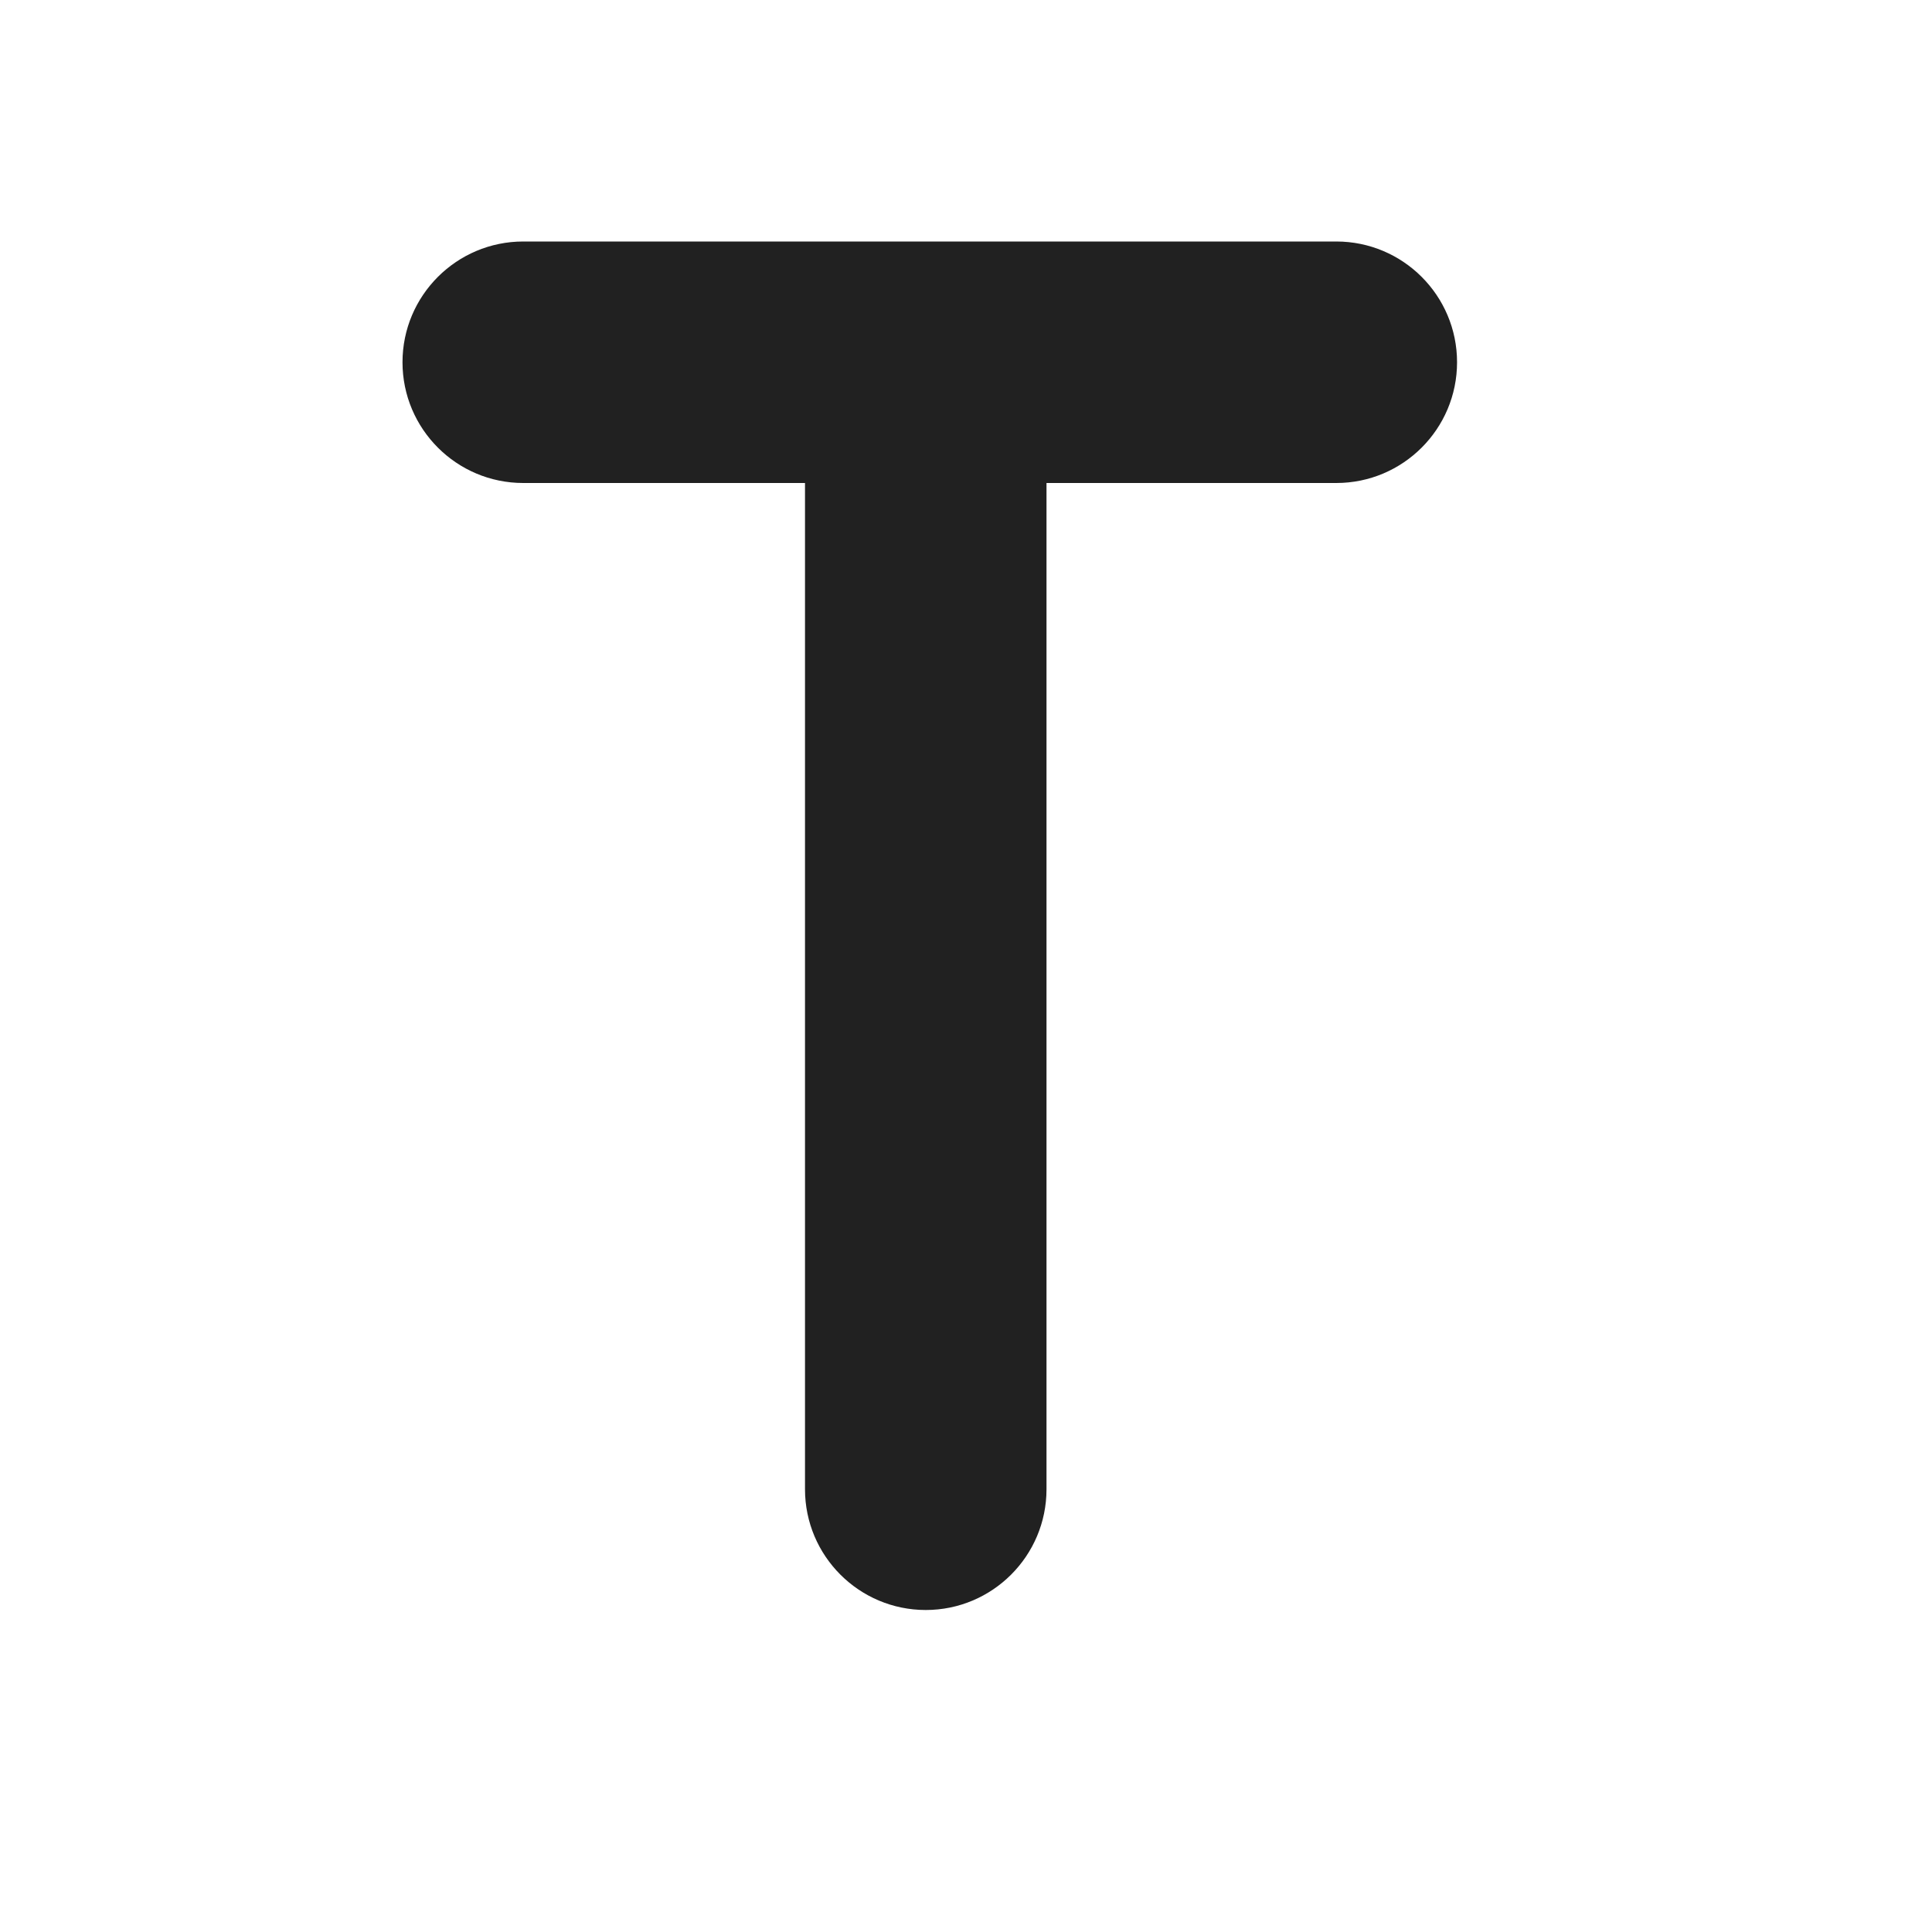
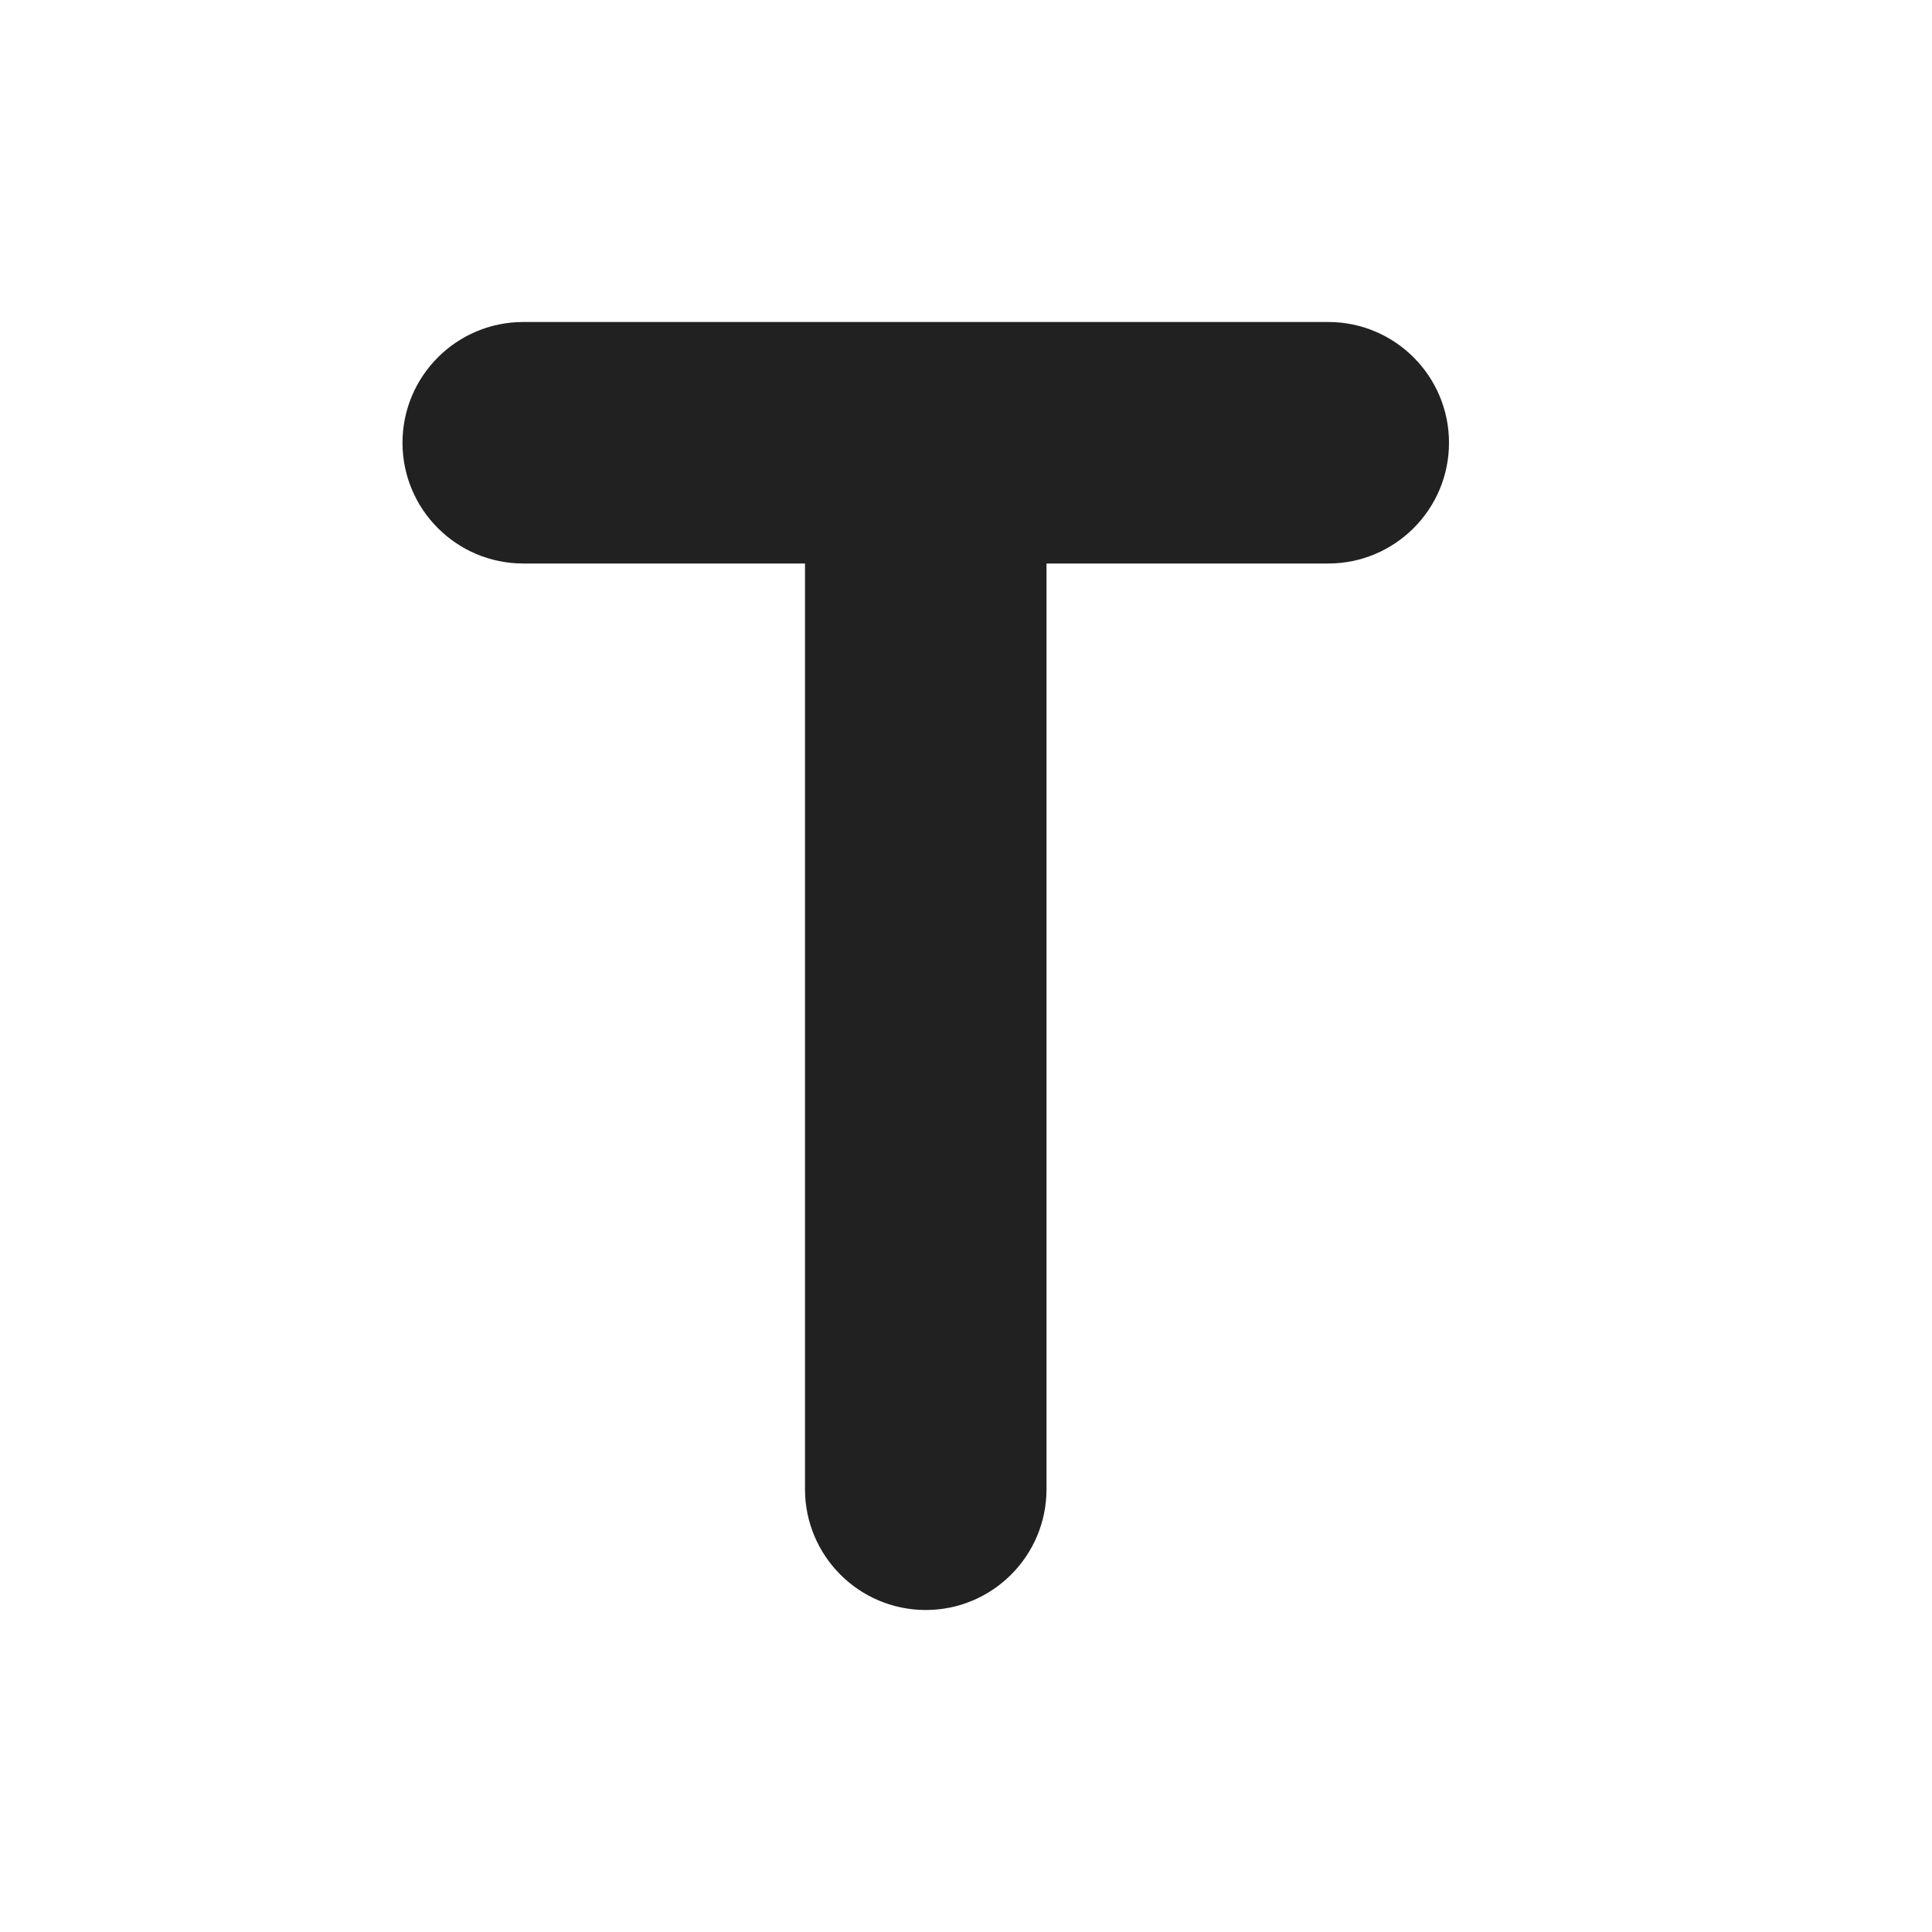
<svg xmlns="http://www.w3.org/2000/svg" width="24" height="24" viewBox="0 0 24 24" fill="none">
-   <path d="M6.5 3C5.672 3 5 3.672 5 4.5C5 5.328 5.672 6 6.5 6H10L10 18.5C10 19.328 10.672 20 11.5 20C12.328 20 13 19.328 13 18.5L13 6H16.6C17.428 6 18.1 5.328 18.1 4.5C18.1 3.672 17.428 3 16.6 3H6.5Z" fill="#212121" />
+   <path d="M16.5 4C17.328 4 18 4.672 18 5.5C18 6.328 17.328 7 16.5 7H13V18.5C13 19.328 12.328 20 11.5 20C10.672 20 10 19.328 10 18.5V7H6.5C5.672 7 5 6.328 5 5.5C5 4.672 5.672 4 6.5 4H16.5Z" fill="#212121" />
</svg>
